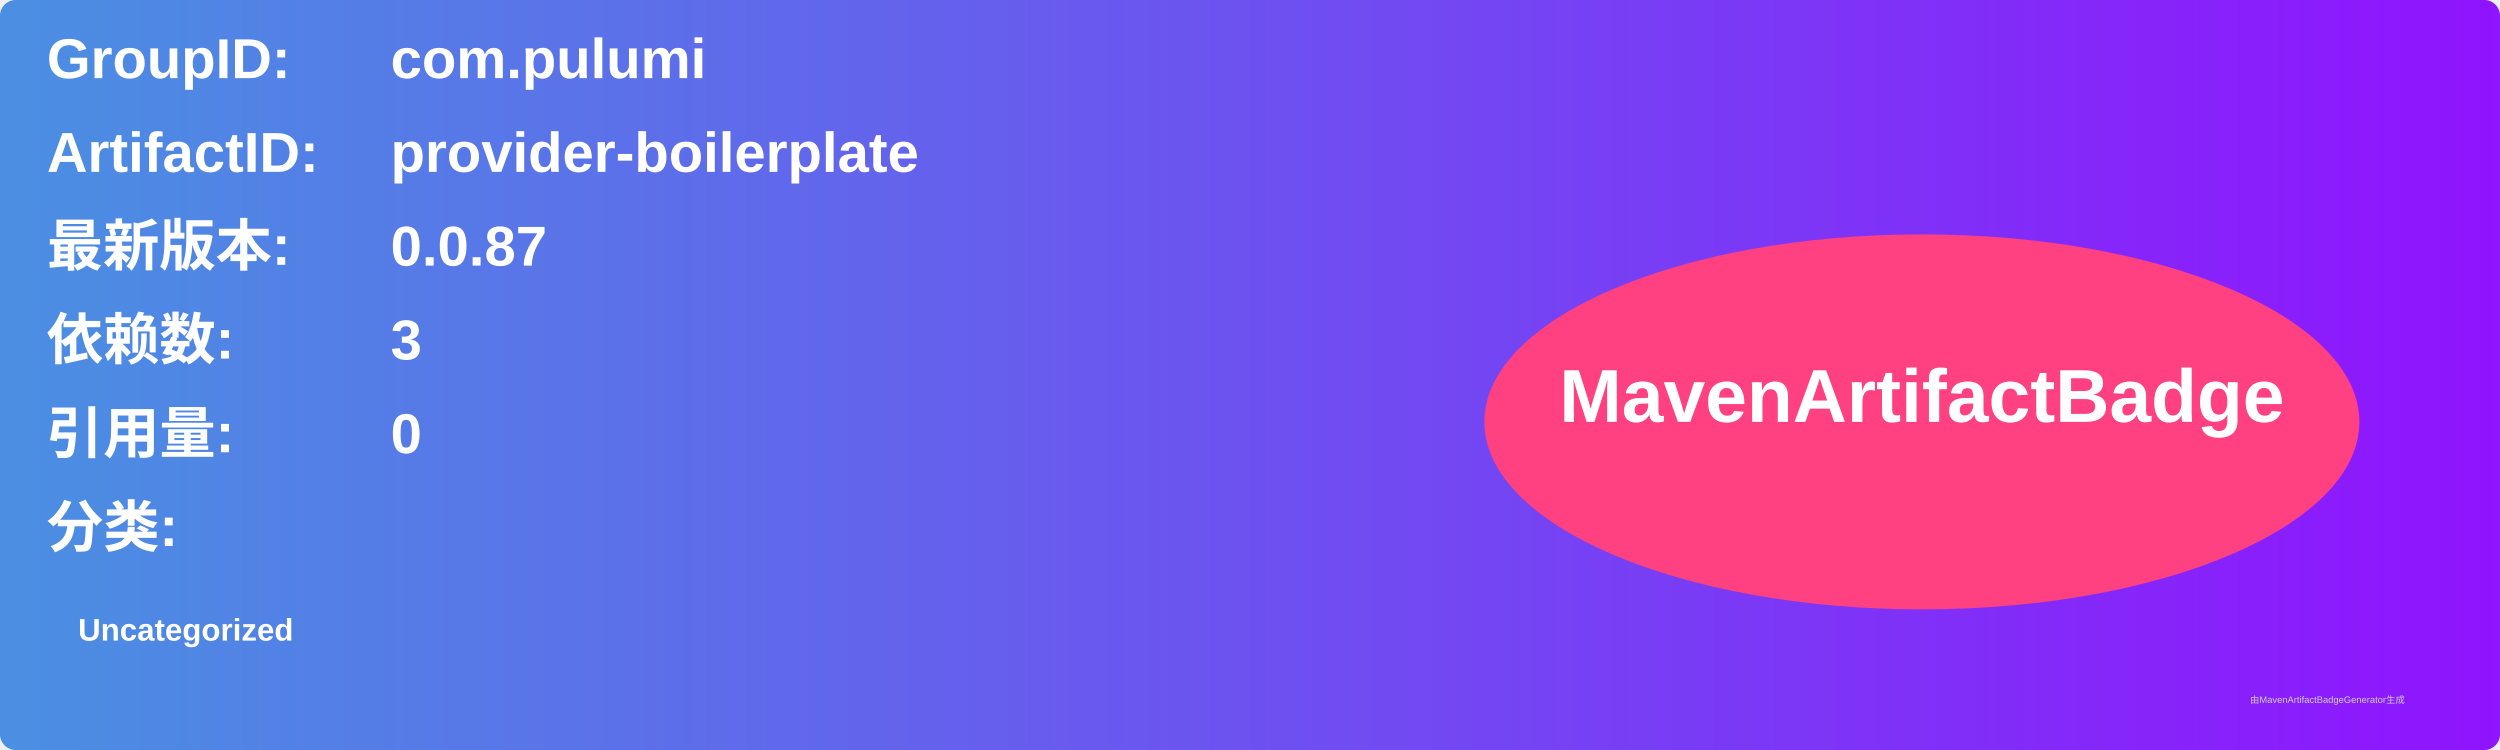
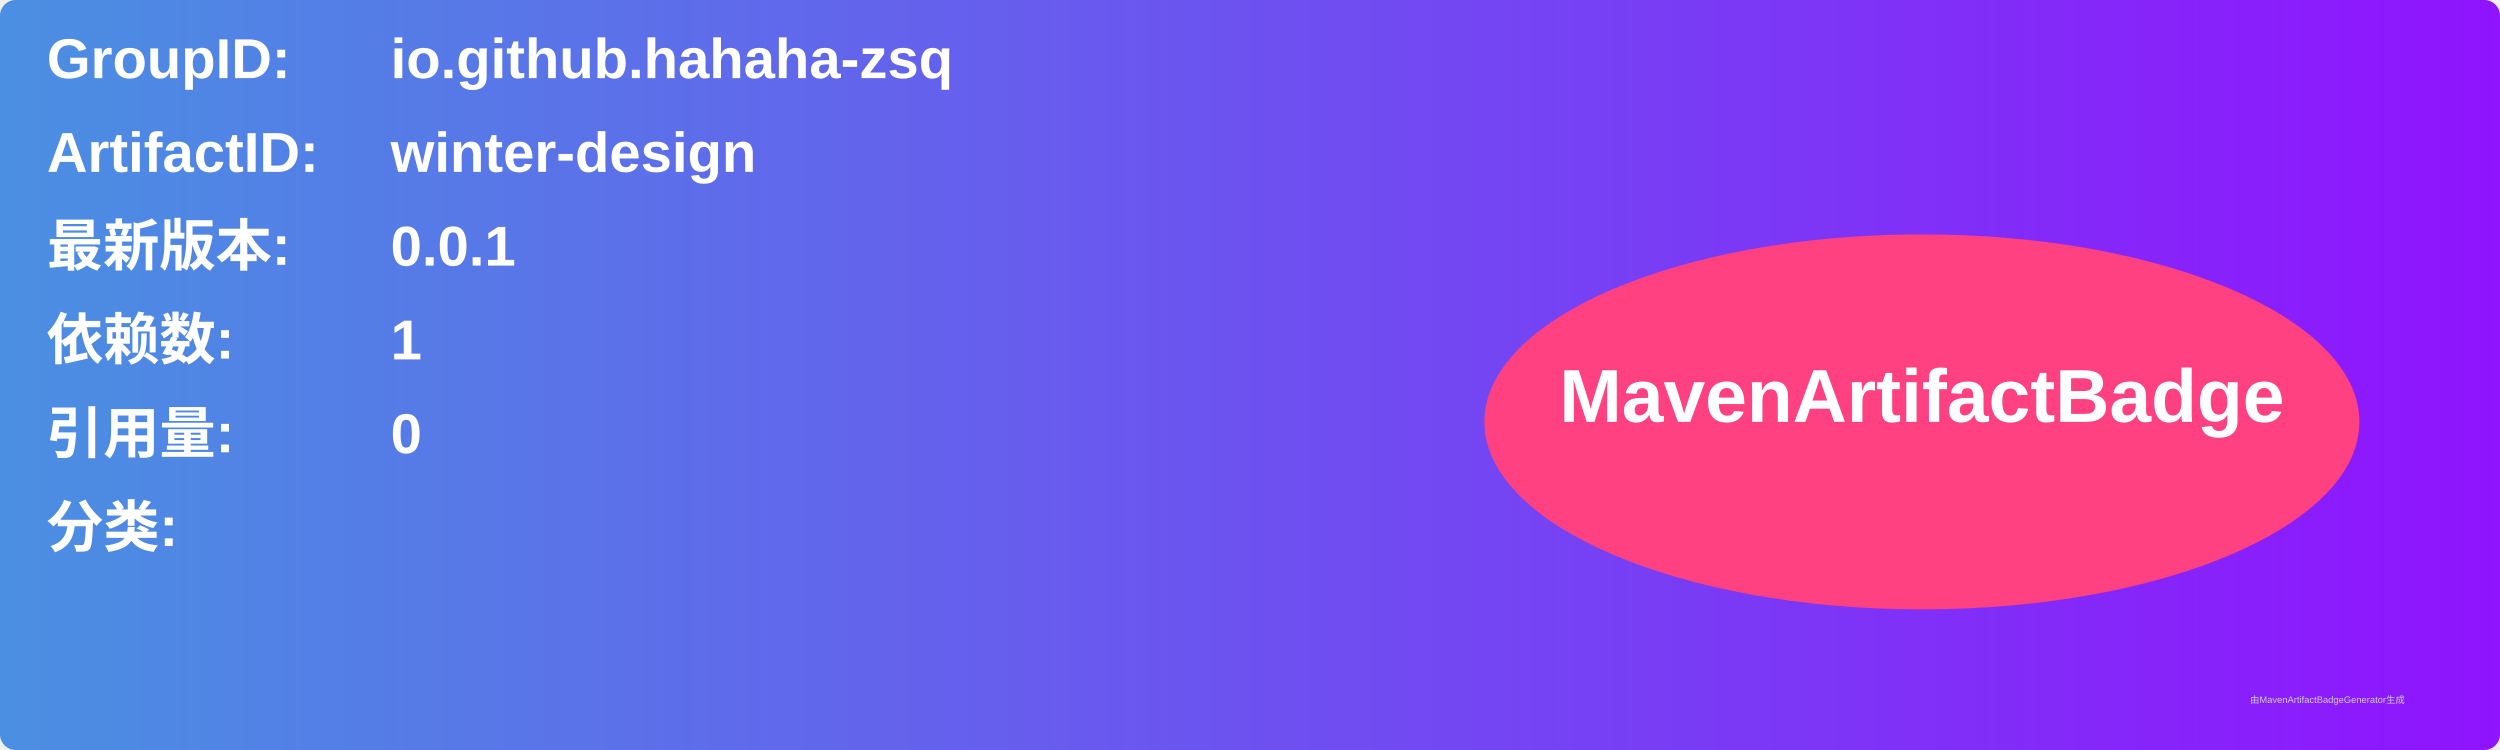
<svg xmlns="http://www.w3.org/2000/svg" width="800" height="240" viewBox="0 0 800 240">
  <linearGradient id="grad" x1="0%" y1="0%" x2="100%" y2="0%">
    <stop offset="0%" stop-color="#4a90e2" />
    <stop offset="100%" stop-color="#9013fe" />
  </linearGradient>
  <rect width="100%" height="100%" rx="5" ry="5" fill="url(#grad)" />
  <g transform="translate(15, 15)">
    <text x="0" y="10" font-family="Arial" font-size="18" fill="white" font-weight="bold" width="260">GroupID:</text>
-     <text x="110" y="10" font-family="Arial" font-size="18" fill="white" font-weight="bold" width="460">com.pulumi</text>
+     <text x="110" y="10" font-family="Arial" font-size="18" fill="white" font-weight="bold" width="460">io.github.hahaha-zsq</text>
    <text x="0" y="40" font-family="Arial" font-size="18" fill="white" font-weight="bold" width="260">ArtifactID:</text>
-     <text x="110" y="40" font-family="Arial" font-size="18" fill="white" font-weight="bold" width="460">provider-boilerplate</text>
+     <text x="110" y="40" font-family="Arial" font-size="18" fill="white" font-weight="bold" width="460">winter-design</text>
    <text x="0" y="70" font-family="Arial" font-size="18" fill="white" font-weight="bold">最新版本:</text>
    <text x="110" y="70" font-family="Arial" font-size="18" fill="white" font-weight="bold">
-       <tspan font-weight="bold">0.0.87</tspan>
+       <tspan font-weight="bold">0.0.1</tspan>
    </text>
    <text x="0" y="100" font-family="Arial" font-size="18" fill="white" font-weight="bold">依赖数: </text>
    <text x="110" y="100" font-family="Arial" font-size="18" fill="white">
-       <tspan font-weight="bold">3</tspan>
+       <tspan font-weight="bold">1</tspan>
    </text>
    <text x="0" y="130" font-family="Arial" font-size="18" fill="white" font-weight="bold">引用量: </text>
    <text x="110" y="130" font-family="Arial" font-size="18" fill="white">
      <tspan font-weight="bold">0</tspan>
    </text>
    <text x="0" y="160" font-family="Arial" font-size="18" fill="white" font-weight="bold">分类:</text>
    <text x="10" y="190" font-family="Arial" font-size="10" fill="white">
-       <tspan font-weight="bold">Uncategorized</tspan>
+       <tspan font-weight="bold" />
    </text>
    <ellipse cx="600" cy="120" rx="140" ry="60" fill="#ff4081" />
    <text x="600" y="120" text-anchor="middle" font-family="Arial" font-size="24" fill="white" font-weight="bold">MavenArtifactBadge</text>
  </g>
  <text x="720" y="225" font-family="Arial" font-size="3" fill="#d0d0d0">由MavenArtifactBadgeGenerator生成</text>
</svg>
